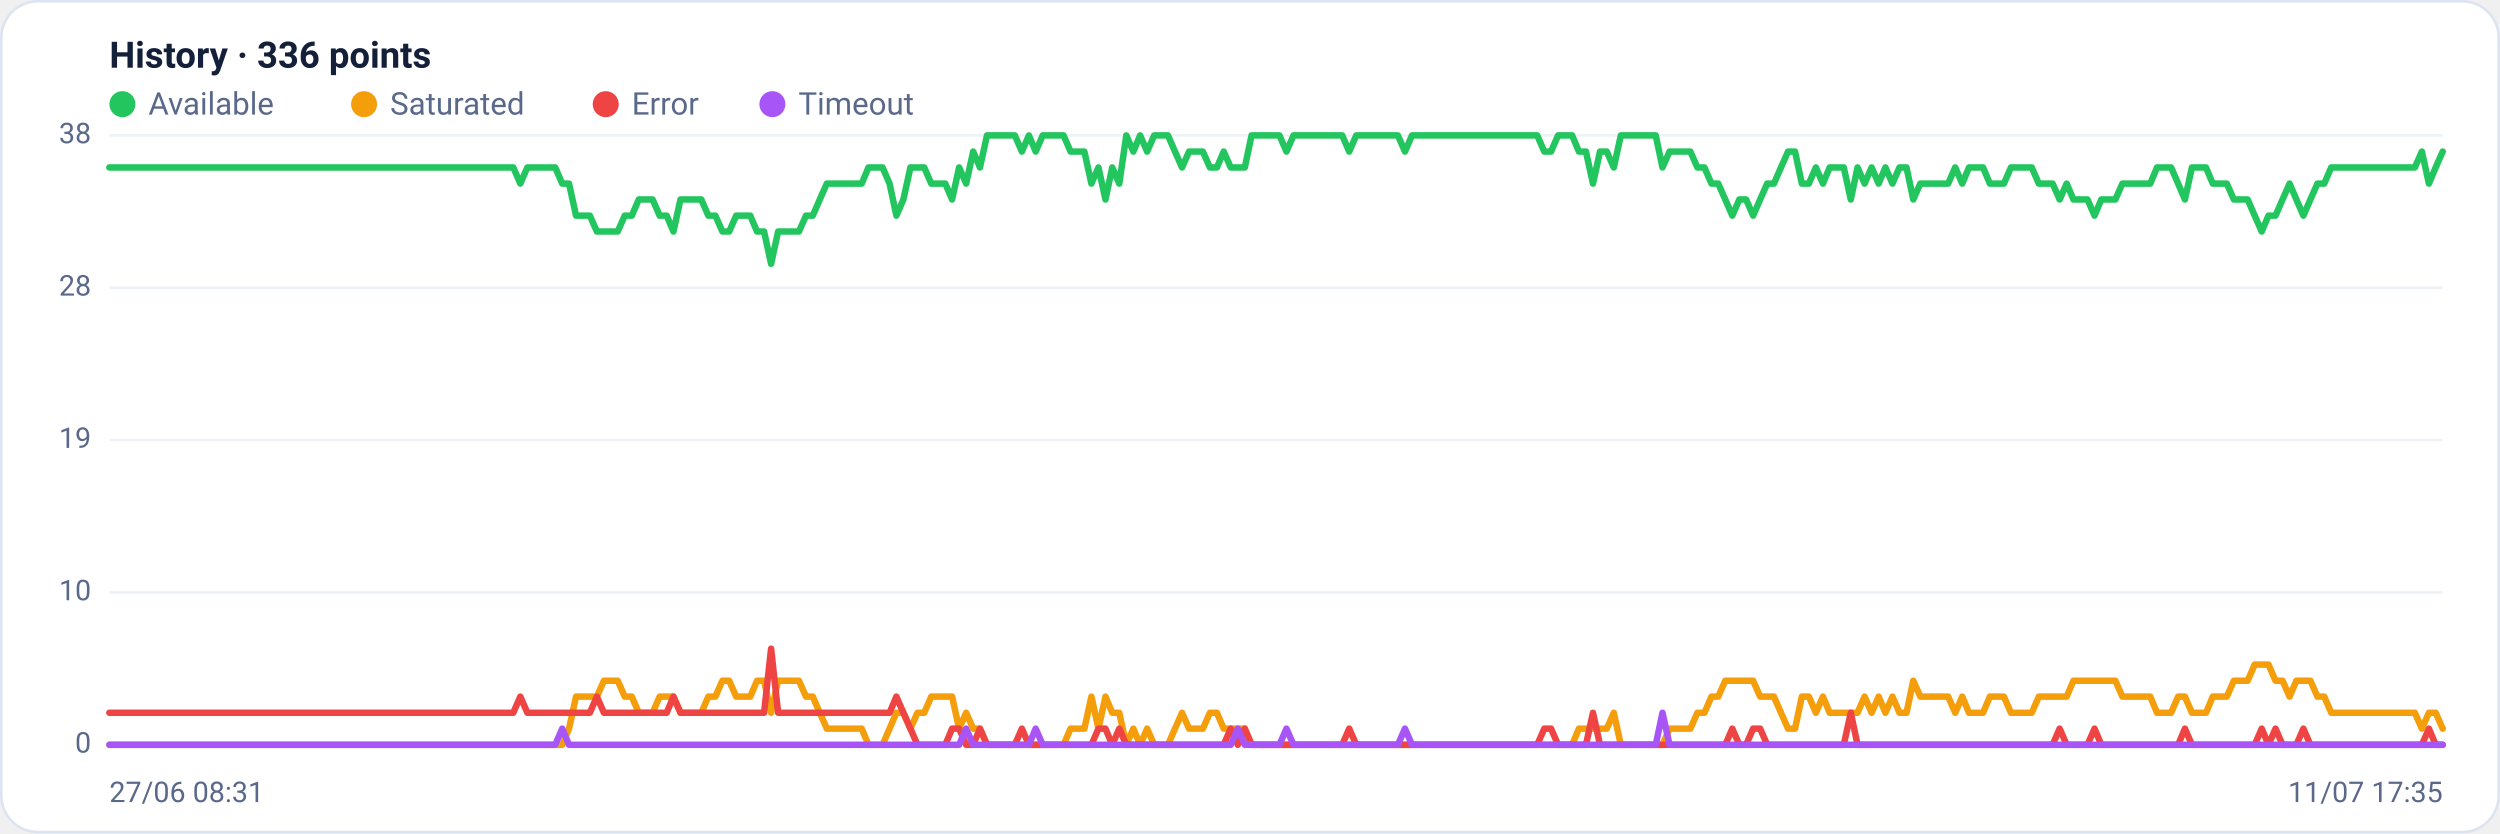
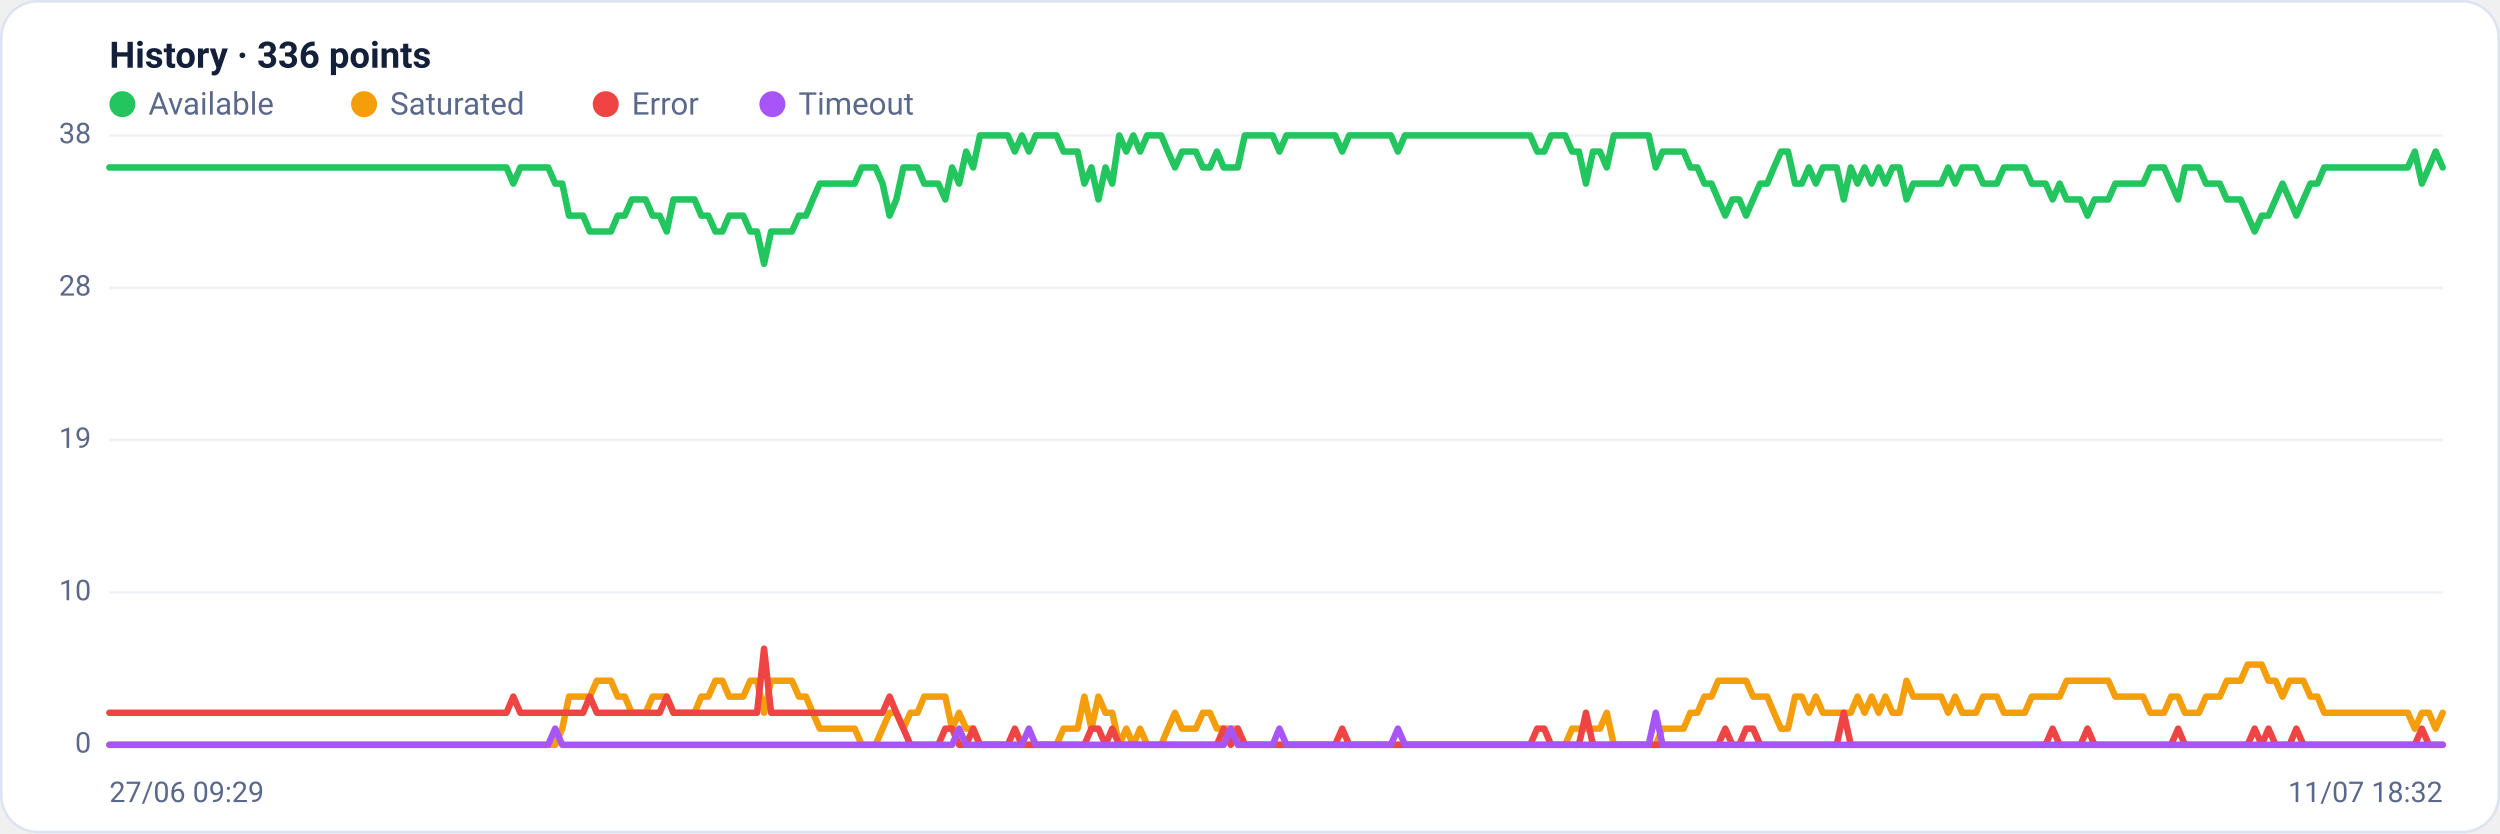
<svg xmlns="http://www.w3.org/2000/svg" viewBox="0 0 960 320" width="960" height="320" font-family="Segoe UI, system-ui, -apple-system, Roboto, Helvetica, Arial, sans-serif" role="img" aria-label="Availability history per region">
  <rect x="0.5" y="0.5" width="959" height="319" rx="14" fill="#ffffff" stroke="#dce3f1" />
  <text x="42" y="26" font-size="14" font-weight="600" fill="#14203a">History · 336 points</text>
  <circle cx="47" cy="40" r="5" fill="#22c55e" />
  <text x="57" y="44" font-size="12" fill="#5a688a">Available</text>
  <circle cx="139.8" cy="40" r="5" fill="#f59e0b" />
  <text x="149.8" y="44" font-size="12" fill="#5a688a">Saturated</text>
  <circle cx="232.6" cy="40" r="5" fill="#ef4444" />
  <text x="242.6" y="44" font-size="12" fill="#5a688a">Error</text>
  <circle cx="296.6" cy="40" r="5" fill="#a855f7" />
  <text x="306.6" y="44" font-size="12" fill="#5a688a">Timeout</text>
  <line x1="42" y1="286.0" x2="938" y2="286.0" stroke="#eef2f7" stroke-width="1" />
  <text x="35" y="289.0" text-anchor="end" font-size="11" fill="#5a688a">0</text>
  <line x1="42" y1="227.5" x2="938" y2="227.5" stroke="#eef2f7" stroke-width="1" />
  <text x="35" y="230.5" text-anchor="end" font-size="11" fill="#5a688a">10</text>
  <line x1="42" y1="169.0" x2="938" y2="169.0" stroke="#eef2f7" stroke-width="1" />
  <text x="35" y="172.0" text-anchor="end" font-size="11" fill="#5a688a">19</text>
  <line x1="42" y1="110.5" x2="938" y2="110.5" stroke="#eef2f7" stroke-width="1" />
  <text x="35" y="113.5" text-anchor="end" font-size="11" fill="#5a688a">28</text>
  <line x1="42" y1="52.0" x2="938" y2="52.0" stroke="#eef2f7" stroke-width="1" />
  <text x="35" y="55.0" text-anchor="end" font-size="11" fill="#5a688a">38</text>
-   <polyline fill="none" stroke="#22c55e" stroke-width="2.5" stroke-linejoin="round" stroke-linecap="round" points="42.0,64.3 44.7,64.3 47.3,64.3 50.0,64.3 52.7,64.3 55.4,64.3 58.0,64.3 60.7,64.3 63.4,64.3 66.1,64.3 68.7,64.3 71.4,64.3 74.1,64.3 76.8,64.3 79.4,64.3 82.1,64.3 84.8,64.3 87.5,64.3 90.1,64.3 92.8,64.3 95.5,64.3 98.2,64.3 100.8,64.3 103.5,64.3 106.2,64.3 108.9,64.3 111.5,64.3 114.2,64.3 116.9,64.3 119.6,64.3 122.2,64.3 124.9,64.3 127.6,64.3 130.3,64.3 132.9,64.3 135.6,64.3 138.3,64.3 141.0,64.3 143.6,64.3 146.3,64.3 149.0,64.3 151.7,64.3 154.3,64.3 157.0,64.3 159.7,64.3 162.4,64.3 165.0,64.3 167.7,64.3 170.4,64.3 173.1,64.3 175.7,64.3 178.4,64.3 181.1,64.3 183.8,64.3 186.4,64.3 189.1,64.3 191.8,64.3 194.5,64.3 197.1,64.3 199.8,70.5 202.5,64.3 205.2,64.3 207.8,64.3 210.5,64.3 213.2,64.3 215.9,70.5 218.5,70.5 221.2,82.8 223.9,82.8 226.5,82.8 229.2,88.9 231.9,88.9 234.6,88.9 237.2,88.9 239.9,82.8 242.6,82.8 245.3,76.6 247.9,76.6 250.6,76.6 253.3,82.8 256.0,82.8 258.6,88.9 261.3,76.6 264.0,76.6 266.7,76.6 269.3,76.6 272.0,82.8 274.7,82.8 277.4,88.9 280.0,88.9 282.7,82.8 285.4,82.8 288.1,82.8 290.7,88.9 293.4,88.9 296.1,101.3 298.8,88.9 301.4,88.9 304.1,88.9 306.8,88.9 309.5,82.8 312.1,82.8 314.8,76.6 317.5,70.5 320.2,70.5 322.8,70.5 325.5,70.5 328.2,70.5 330.9,70.5 333.5,64.3 336.2,64.3 338.9,64.3 341.6,70.5 344.2,82.8 346.9,76.6 349.6,64.3 352.3,64.3 354.9,64.3 357.6,70.5 360.3,70.5 363.0,70.5 365.6,76.6 368.3,64.3 371.0,70.5 373.7,58.2 376.3,64.3 379.0,52.0 381.7,52.0 384.4,52.0 387.0,52.0 389.7,52.0 392.4,58.2 395.1,52.0 397.7,58.2 400.4,52.0 403.1,52.0 405.7,52.0 408.4,52.0 411.1,58.2 413.8,58.2 416.4,58.2 419.1,70.5 421.8,64.3 424.5,76.6 427.1,64.3 429.8,70.5 432.5,52.0 435.2,58.2 437.8,52.0 440.5,58.2 443.2,52.0 445.9,52.0 448.5,52.0 451.2,58.2 453.9,64.3 456.6,58.2 459.2,58.2 461.9,58.2 464.6,64.3 467.3,64.3 469.9,58.2 472.6,64.3 475.3,64.3 478.0,64.3 480.6,52.0 483.3,52.0 486.0,52.0 488.7,52.0 491.3,52.0 494.0,58.2 496.7,52.0 499.4,52.0 502.0,52.0 504.7,52.0 507.4,52.0 510.1,52.0 512.7,52.0 515.4,52.0 518.1,58.2 520.8,52.0 523.4,52.0 526.1,52.0 528.8,52.0 531.5,52.0 534.1,52.0 536.8,52.0 539.5,58.2 542.2,52.0 544.8,52.0 547.5,52.0 550.2,52.0 552.9,52.0 555.5,52.0 558.2,52.0 560.9,52.0 563.6,52.0 566.2,52.0 568.9,52.0 571.6,52.0 574.3,52.0 576.9,52.0 579.6,52.0 582.3,52.0 584.9,52.0 587.6,52.0 590.3,52.0 593.0,58.2 595.6,58.2 598.3,52.0 601.0,52.0 603.7,52.0 606.3,58.2 609.0,58.2 611.7,70.5 614.4,58.2 617.0,58.2 619.7,64.3 622.4,52.0 625.1,52.0 627.7,52.0 630.4,52.0 633.1,52.0 635.8,52.0 638.4,64.3 641.1,58.2 643.8,58.2 646.5,58.2 649.1,58.2 651.8,64.3 654.5,64.3 657.2,70.5 659.8,70.5 662.5,76.6 665.2,82.8 667.9,76.6 670.5,76.6 673.2,82.8 675.9,76.6 678.6,70.5 681.2,70.5 683.9,64.3 686.6,58.2 689.3,58.2 691.9,70.5 694.6,70.5 697.3,64.3 700.0,70.5 702.6,64.3 705.3,64.3 708.0,64.3 710.7,76.6 713.3,64.3 716.0,70.5 718.7,64.3 721.4,70.5 724.0,64.3 726.7,70.5 729.4,64.3 732.1,64.3 734.7,76.6 737.4,70.5 740.1,70.5 742.8,70.5 745.4,70.5 748.1,70.5 750.8,64.3 753.5,70.5 756.1,64.3 758.8,64.3 761.5,64.3 764.1,70.5 766.8,70.5 769.5,70.5 772.2,64.3 774.8,64.3 777.5,64.3 780.2,64.3 782.9,70.5 785.5,70.5 788.2,70.5 790.9,76.6 793.6,70.5 796.2,76.6 798.9,76.6 801.6,76.6 804.3,82.8 806.9,76.6 809.6,76.6 812.3,76.6 815.0,70.5 817.6,70.5 820.3,70.5 823.0,70.5 825.7,70.5 828.3,64.3 831.0,64.3 833.7,64.3 836.4,70.5 839.0,76.6 841.7,64.3 844.4,64.3 847.1,64.3 849.7,70.5 852.4,70.5 855.1,70.5 857.8,76.6 860.4,76.6 863.1,76.6 865.8,82.8 868.5,88.9 871.1,82.8 873.8,82.8 876.5,76.6 879.2,70.5 881.8,76.6 884.5,82.8 887.2,76.6 889.9,70.5 892.5,70.5 895.2,64.3 897.9,64.3 900.6,64.3 903.2,64.3 905.9,64.3 908.6,64.3 911.3,64.3 913.9,64.3 916.6,64.3 919.3,64.3 922.0,64.3 924.6,64.3 927.3,64.3 930.0,58.2 932.7,70.5 935.3,64.3 938.0,58.2" />
-   <polyline fill="none" stroke="#f59e0b" stroke-width="2.5" stroke-linejoin="round" stroke-linecap="round" points="42.0,286.0 44.7,286.0 47.3,286.0 50.0,286.0 52.7,286.0 55.4,286.0 58.0,286.0 60.7,286.0 63.4,286.0 66.1,286.0 68.7,286.0 71.4,286.0 74.1,286.0 76.8,286.0 79.4,286.0 82.1,286.0 84.8,286.0 87.5,286.0 90.1,286.0 92.8,286.0 95.5,286.0 98.2,286.0 100.8,286.0 103.5,286.0 106.2,286.0 108.9,286.0 111.5,286.0 114.2,286.0 116.9,286.0 119.6,286.0 122.2,286.0 124.9,286.0 127.6,286.0 130.3,286.0 132.9,286.0 135.6,286.0 138.3,286.0 141.0,286.0 143.6,286.0 146.3,286.0 149.0,286.0 151.7,286.0 154.3,286.0 157.0,286.0 159.7,286.0 162.4,286.0 165.0,286.0 167.7,286.0 170.4,286.0 173.1,286.0 175.7,286.0 178.4,286.0 181.1,286.0 183.8,286.0 186.4,286.0 189.1,286.0 191.8,286.0 194.5,286.0 197.1,286.0 199.8,286.0 202.5,286.0 205.2,286.0 207.8,286.0 210.5,286.0 213.2,286.0 215.9,286.0 218.5,279.8 221.2,267.5 223.9,267.5 226.5,267.5 229.2,267.5 231.9,261.4 234.6,261.4 237.2,261.4 239.9,267.5 242.6,267.5 245.3,273.7 247.9,273.7 250.6,273.7 253.3,267.5 256.0,267.5 258.6,267.5 261.3,273.7 264.0,273.7 266.7,273.7 269.3,273.7 272.0,267.5 274.7,267.5 277.4,261.4 280.0,261.4 282.7,267.5 285.4,267.5 288.1,267.5 290.7,261.4 293.4,261.4 296.1,273.7 298.8,261.4 301.4,261.4 304.1,261.4 306.8,261.4 309.5,267.5 312.1,267.5 314.8,273.7 317.5,279.8 320.2,279.8 322.8,279.8 325.5,279.8 328.2,279.8 330.9,279.8 333.5,286.0 336.2,286.0 338.9,286.0 341.6,279.8 344.2,273.7 346.9,273.7 349.6,279.8 352.3,273.7 354.9,273.7 357.6,267.5 360.3,267.5 363.0,267.5 365.6,267.5 368.3,279.8 371.0,273.7 373.7,279.8 376.3,279.8 379.0,286.0 381.7,286.0 384.4,286.0 387.0,286.0 389.7,286.0 392.4,286.0 395.1,286.0 397.7,286.0 400.4,286.0 403.1,286.0 405.7,286.0 408.4,286.0 411.1,279.8 413.8,279.8 416.4,279.8 419.1,267.5 421.8,279.8 424.5,267.5 427.1,273.7 429.8,273.7 432.5,286.0 435.2,279.8 437.8,286.0 440.5,279.8 443.2,286.0 445.9,286.0 448.5,286.0 451.2,279.8 453.9,273.7 456.6,279.8 459.2,279.8 461.9,279.8 464.6,273.7 467.3,273.7 469.9,279.8 472.6,279.8 475.3,279.8 478.0,279.8 480.6,286.0 483.3,286.0 486.0,286.0 488.7,286.0 491.3,286.0 494.0,286.0 496.7,286.0 499.4,286.0 502.0,286.0 504.7,286.0 507.4,286.0 510.1,286.0 512.7,286.0 515.4,286.0 518.1,286.0 520.8,286.0 523.4,286.0 526.1,286.0 528.8,286.0 531.5,286.0 534.1,286.0 536.8,286.0 539.5,286.0 542.2,286.0 544.8,286.0 547.5,286.0 550.2,286.0 552.9,286.0 555.5,286.0 558.2,286.0 560.9,286.0 563.6,286.0 566.2,286.0 568.9,286.0 571.6,286.0 574.3,286.0 576.9,286.0 579.6,286.0 582.3,286.0 584.9,286.0 587.6,286.0 590.3,286.0 593.0,286.0 595.6,286.0 598.3,286.0 601.0,286.0 603.7,286.0 606.3,279.8 609.0,279.8 611.7,279.8 614.4,279.8 617.0,279.8 619.7,273.7 622.4,286.0 625.1,286.0 627.7,286.0 630.4,286.0 633.1,286.0 635.8,286.0 638.4,286.0 641.1,279.8 643.8,279.8 646.5,279.8 649.1,279.8 651.8,273.7 654.5,273.7 657.2,267.5 659.8,267.5 662.5,261.4 665.2,261.4 667.9,261.4 670.5,261.4 673.2,261.4 675.9,267.5 678.6,267.5 681.2,267.5 683.9,273.7 686.6,279.8 689.3,279.8 691.9,267.5 694.6,267.5 697.3,273.7 700.0,267.5 702.6,273.7 705.3,273.7 708.0,273.7 710.7,273.7 713.3,273.7 716.0,267.5 718.7,273.7 721.4,267.5 724.0,273.7 726.7,267.5 729.4,273.7 732.1,273.7 734.7,261.4 737.4,267.5 740.1,267.5 742.8,267.5 745.4,267.5 748.1,267.5 750.8,273.7 753.5,267.5 756.1,273.7 758.8,273.7 761.5,273.7 764.1,267.5 766.8,267.5 769.5,267.5 772.2,273.7 774.8,273.7 777.5,273.7 780.2,273.7 782.9,267.5 785.5,267.5 788.2,267.5 790.9,267.5 793.6,267.5 796.2,261.4 798.9,261.4 801.6,261.4 804.3,261.4 806.9,261.4 809.6,261.4 812.3,261.4 815.0,267.5 817.6,267.5 820.3,267.5 823.0,267.5 825.7,267.5 828.3,273.7 831.0,273.7 833.7,273.7 836.4,267.5 839.0,267.5 841.7,273.7 844.4,273.7 847.1,273.7 849.7,267.5 852.4,267.5 855.1,267.5 857.8,261.4 860.4,261.4 863.1,261.4 865.8,255.2 868.5,255.2 871.1,255.2 873.8,261.4 876.5,261.4 879.2,267.5 881.8,261.4 884.5,261.4 887.2,261.4 889.9,267.5 892.5,267.5 895.2,273.7 897.9,273.7 900.6,273.7 903.2,273.7 905.9,273.7 908.6,273.7 911.3,273.7 913.9,273.7 916.6,273.7 919.3,273.7 922.0,273.7 924.6,273.7 927.3,273.7 930.0,279.8 932.7,273.7 935.3,273.7 938.0,279.8" />
-   <polyline fill="none" stroke="#ef4444" stroke-width="2.5" stroke-linejoin="round" stroke-linecap="round" points="42.0,273.7 44.7,273.7 47.3,273.7 50.0,273.7 52.7,273.7 55.4,273.7 58.0,273.7 60.7,273.7 63.4,273.7 66.1,273.7 68.7,273.7 71.4,273.7 74.1,273.7 76.8,273.7 79.4,273.7 82.1,273.7 84.8,273.7 87.5,273.7 90.1,273.7 92.8,273.7 95.5,273.7 98.2,273.7 100.8,273.7 103.5,273.7 106.2,273.7 108.9,273.7 111.5,273.7 114.2,273.7 116.9,273.7 119.6,273.7 122.2,273.7 124.9,273.7 127.6,273.7 130.3,273.7 132.9,273.7 135.6,273.7 138.3,273.7 141.0,273.7 143.6,273.7 146.3,273.7 149.0,273.7 151.7,273.7 154.3,273.7 157.0,273.7 159.7,273.7 162.4,273.7 165.0,273.7 167.7,273.7 170.4,273.7 173.1,273.7 175.7,273.7 178.4,273.7 181.1,273.7 183.8,273.7 186.4,273.7 189.1,273.7 191.8,273.7 194.5,273.7 197.1,273.7 199.8,267.5 202.5,273.7 205.2,273.7 207.8,273.7 210.5,273.7 213.2,273.7 215.9,273.7 218.5,273.7 221.2,273.7 223.9,273.7 226.5,273.7 229.2,267.5 231.9,273.7 234.6,273.7 237.2,273.7 239.9,273.7 242.6,273.7 245.3,273.7 247.9,273.7 250.6,273.7 253.3,273.7 256.0,273.7 258.6,267.5 261.3,273.7 264.0,273.7 266.7,273.7 269.3,273.7 272.0,273.7 274.7,273.7 277.4,273.7 280.0,273.7 282.7,273.7 285.4,273.7 288.1,273.7 290.7,273.7 293.4,273.7 296.1,249.1 298.8,273.7 301.4,273.7 304.1,273.7 306.8,273.7 309.5,273.7 312.1,273.7 314.8,273.7 317.5,273.7 320.2,273.7 322.8,273.7 325.5,273.7 328.2,273.7 330.9,273.7 333.5,273.7 336.2,273.7 338.9,273.7 341.6,273.7 344.2,267.5 346.9,273.7 349.6,279.8 352.3,286.0 354.9,286.0 357.6,286.0 360.3,286.0 363.0,286.0 365.6,279.8 368.3,279.8 371.0,286.0 373.7,286.0 376.3,279.8 379.0,286.0 381.7,286.0 384.4,286.0 387.0,286.0 389.7,286.0 392.4,279.8 395.1,286.0 397.7,286.0 400.4,286.0 403.1,286.0 405.7,286.0 408.4,286.0 411.1,286.0 413.8,286.0 416.4,286.0 419.1,286.0 421.8,279.8 424.5,279.8 427.1,286.0 429.8,279.8 432.5,286.0 435.2,286.0 437.8,286.0 440.5,286.0 443.2,286.0 445.9,286.0 448.5,286.0 451.2,286.0 453.9,286.0 456.6,286.0 459.2,286.0 461.9,286.0 464.6,286.0 467.3,286.0 469.9,286.0 472.6,279.8 475.3,286.0 478.0,279.8 480.6,286.0 483.3,286.0 486.0,286.0 488.7,286.0 491.3,286.0 494.0,286.0 496.7,286.0 499.4,286.0 502.0,286.0 504.7,286.0 507.4,286.0 510.1,286.0 512.7,286.0 515.4,286.0 518.1,279.8 520.8,286.0 523.4,286.0 526.1,286.0 528.8,286.0 531.5,286.0 534.1,286.0 536.8,286.0 539.5,286.0 542.2,286.0 544.8,286.0 547.5,286.0 550.2,286.0 552.9,286.0 555.5,286.0 558.2,286.0 560.9,286.0 563.6,286.0 566.2,286.0 568.9,286.0 571.6,286.0 574.3,286.0 576.9,286.0 579.6,286.0 582.3,286.0 584.9,286.0 587.6,286.0 590.3,286.0 593.0,279.8 595.6,279.8 598.3,286.0 601.0,286.0 603.7,286.0 606.3,286.0 609.0,286.0 611.7,273.7 614.4,286.0 617.0,286.0 619.7,286.0 622.4,286.0 625.1,286.0 627.7,286.0 630.4,286.0 633.1,286.0 635.8,286.0 638.4,286.0 641.1,286.0 643.8,286.0 646.5,286.0 649.1,286.0 651.8,286.0 654.5,286.0 657.2,286.0 659.8,286.0 662.5,286.0 665.2,279.8 667.9,286.0 670.5,286.0 673.2,279.8 675.9,279.8 678.6,286.0 681.2,286.0 683.9,286.0 686.6,286.0 689.3,286.0 691.9,286.0 694.6,286.0 697.3,286.0 700.0,286.0 702.6,286.0 705.3,286.0 708.0,286.0 710.7,273.7 713.3,286.0 716.0,286.0 718.7,286.0 721.4,286.0 724.0,286.0 726.7,286.0 729.4,286.0 732.1,286.0 734.7,286.0 737.4,286.0 740.1,286.0 742.8,286.0 745.4,286.0 748.1,286.0 750.8,286.0 753.5,286.0 756.1,286.0 758.8,286.0 761.5,286.0 764.1,286.0 766.8,286.0 769.5,286.0 772.2,286.0 774.8,286.0 777.5,286.0 780.2,286.0 782.9,286.0 785.5,286.0 788.2,286.0 790.9,279.8 793.6,286.0 796.2,286.0 798.9,286.0 801.6,286.0 804.3,279.8 806.9,286.0 809.6,286.0 812.3,286.0 815.0,286.0 817.6,286.0 820.3,286.0 823.0,286.0 825.7,286.0 828.3,286.0 831.0,286.0 833.7,286.0 836.4,286.0 839.0,279.8 841.7,286.0 844.4,286.0 847.1,286.0 849.7,286.0 852.4,286.0 855.1,286.0 857.8,286.0 860.4,286.0 863.1,286.0 865.8,286.0 868.5,279.8 871.1,286.0 873.8,279.8 876.5,286.0 879.2,286.0 881.8,286.0 884.5,279.8 887.2,286.0 889.9,286.0 892.5,286.0 895.2,286.0 897.9,286.0 900.6,286.0 903.2,286.0 905.9,286.0 908.6,286.0 911.3,286.0 913.9,286.0 916.6,286.0 919.3,286.0 922.0,286.0 924.6,286.0 927.3,286.0 930.0,286.0 932.7,279.8 935.3,286.0 938.0,286.0" />
-   <polyline fill="none" stroke="#a855f7" stroke-width="2.5" stroke-linejoin="round" stroke-linecap="round" points="42.0,286.0 44.7,286.0 47.3,286.0 50.0,286.0 52.7,286.0 55.4,286.0 58.0,286.0 60.7,286.0 63.4,286.0 66.1,286.0 68.7,286.0 71.4,286.0 74.1,286.0 76.8,286.0 79.4,286.0 82.1,286.0 84.8,286.0 87.5,286.0 90.1,286.0 92.8,286.0 95.5,286.0 98.2,286.0 100.8,286.0 103.5,286.0 106.2,286.0 108.9,286.0 111.5,286.0 114.2,286.0 116.9,286.0 119.6,286.0 122.2,286.0 124.9,286.0 127.6,286.0 130.3,286.0 132.9,286.0 135.6,286.0 138.3,286.0 141.0,286.0 143.6,286.0 146.3,286.0 149.0,286.0 151.7,286.0 154.3,286.0 157.0,286.0 159.7,286.0 162.4,286.0 165.0,286.0 167.7,286.0 170.4,286.0 173.1,286.0 175.7,286.0 178.4,286.0 181.1,286.0 183.8,286.0 186.4,286.0 189.1,286.0 191.8,286.0 194.5,286.0 197.1,286.0 199.8,286.0 202.5,286.0 205.2,286.0 207.8,286.0 210.5,286.0 213.2,286.0 215.9,279.8 218.5,286.0 221.2,286.0 223.9,286.0 226.5,286.0 229.2,286.0 231.9,286.0 234.6,286.0 237.2,286.0 239.9,286.0 242.6,286.0 245.3,286.0 247.9,286.0 250.6,286.0 253.3,286.0 256.0,286.0 258.6,286.0 261.3,286.0 264.0,286.0 266.7,286.0 269.3,286.0 272.0,286.0 274.7,286.0 277.4,286.0 280.0,286.0 282.7,286.0 285.4,286.0 288.1,286.0 290.7,286.0 293.4,286.0 296.1,286.0 298.8,286.0 301.4,286.0 304.1,286.0 306.8,286.0 309.5,286.0 312.1,286.0 314.8,286.0 317.5,286.0 320.2,286.0 322.8,286.0 325.5,286.0 328.2,286.0 330.9,286.0 333.5,286.0 336.2,286.0 338.9,286.0 341.6,286.0 344.2,286.0 346.9,286.0 349.6,286.0 352.3,286.0 354.9,286.0 357.6,286.0 360.3,286.0 363.0,286.0 365.6,286.0 368.3,286.0 371.0,279.8 373.7,286.0 376.3,286.0 379.0,286.0 381.7,286.0 384.4,286.0 387.0,286.0 389.7,286.0 392.4,286.0 395.1,286.0 397.7,279.8 400.4,286.0 403.1,286.0 405.7,286.0 408.4,286.0 411.1,286.0 413.8,286.0 416.4,286.0 419.1,286.0 421.8,286.0 424.5,286.0 427.1,286.0 429.8,286.0 432.5,286.0 435.2,286.0 437.8,286.0 440.5,286.0 443.2,286.0 445.9,286.0 448.5,286.0 451.2,286.0 453.9,286.0 456.6,286.0 459.2,286.0 461.9,286.0 464.6,286.0 467.3,286.0 469.9,286.0 472.6,286.0 475.3,279.8 478.0,286.0 480.6,286.0 483.3,286.0 486.0,286.0 488.7,286.0 491.3,286.0 494.0,279.8 496.7,286.0 499.4,286.0 502.0,286.0 504.7,286.0 507.4,286.0 510.1,286.0 512.7,286.0 515.4,286.0 518.1,286.0 520.8,286.0 523.4,286.0 526.1,286.0 528.8,286.0 531.5,286.0 534.1,286.0 536.8,286.0 539.5,279.8 542.2,286.0 544.8,286.0 547.5,286.0 550.2,286.0 552.9,286.0 555.5,286.0 558.2,286.0 560.9,286.0 563.6,286.0 566.2,286.0 568.9,286.0 571.6,286.0 574.3,286.0 576.9,286.0 579.6,286.0 582.3,286.0 584.9,286.0 587.6,286.0 590.3,286.0 593.0,286.0 595.6,286.0 598.3,286.0 601.0,286.0 603.7,286.0 606.3,286.0 609.0,286.0 611.7,286.0 614.4,286.0 617.0,286.0 619.7,286.0 622.4,286.0 625.1,286.0 627.7,286.0 630.4,286.0 633.1,286.0 635.8,286.0 638.4,273.7 641.1,286.0 643.8,286.0 646.5,286.0 649.1,286.0 651.8,286.0 654.5,286.0 657.2,286.0 659.8,286.0 662.5,286.0 665.2,286.0 667.9,286.0 670.5,286.0 673.2,286.0 675.9,286.0 678.6,286.0 681.2,286.0 683.9,286.0 686.6,286.0 689.3,286.0 691.9,286.0 694.6,286.0 697.3,286.0 700.0,286.0 702.6,286.0 705.3,286.0 708.0,286.0 710.7,286.0 713.3,286.0 716.0,286.0 718.7,286.0 721.4,286.0 724.0,286.0 726.7,286.0 729.4,286.0 732.1,286.0 734.7,286.0 737.4,286.0 740.1,286.0 742.8,286.0 745.4,286.0 748.1,286.0 750.8,286.0 753.5,286.0 756.1,286.0 758.8,286.0 761.5,286.0 764.1,286.0 766.8,286.0 769.5,286.0 772.2,286.0 774.8,286.0 777.5,286.0 780.2,286.0 782.9,286.0 785.5,286.0 788.2,286.0 790.9,286.0 793.6,286.0 796.2,286.0 798.9,286.0 801.6,286.0 804.3,286.0 806.9,286.0 809.6,286.0 812.3,286.0 815.0,286.0 817.6,286.0 820.3,286.0 823.0,286.0 825.7,286.0 828.3,286.0 831.0,286.0 833.7,286.0 836.4,286.0 839.0,286.0 841.7,286.0 844.4,286.0 847.1,286.0 849.7,286.0 852.4,286.0 855.1,286.0 857.8,286.0 860.4,286.0 863.1,286.0 865.8,286.0 868.5,286.0 871.1,286.0 873.8,286.0 876.5,286.0 879.2,286.0 881.8,286.0 884.5,286.0 887.2,286.0 889.9,286.0 892.5,286.0 895.2,286.0 897.9,286.0 900.6,286.0 903.2,286.0 905.9,286.0 908.6,286.0 911.3,286.0 913.9,286.0 916.6,286.0 919.3,286.0 922.0,286.0 924.6,286.0 927.3,286.0 930.0,286.0 932.7,286.0 935.3,286.0 938.0,286.0" />
-   <text x="42" y="308" font-size="11" fill="#5a688a">27/06 08:31</text>
-   <text x="938" y="308" text-anchor="end" font-size="11" fill="#5a688a">11/07 17:35</text>
+   <polyline fill="none" stroke="#22c55e" stroke-width="2.5" stroke-linejoin="round" stroke-linecap="round" points="42.0,64.3 44.7,64.3 47.3,64.3 50.0,64.3 52.7,64.3 55.4,64.3 58.0,64.3 60.7,64.3 63.4,64.3 66.1,64.3 68.7,64.3 71.4,64.3 74.1,64.3 76.8,64.3 79.4,64.3 82.1,64.3 84.8,64.3 87.5,64.3 90.1,64.3 92.8,64.3 95.5,64.3 98.2,64.3 100.8,64.3 103.5,64.3 106.2,64.3 108.9,64.3 111.5,64.3 114.2,64.3 116.9,64.3 119.6,64.3 122.2,64.3 124.9,64.3 127.6,64.3 130.3,64.3 132.9,64.3 135.6,64.3 138.3,64.3 141.0,64.3 143.6,64.3 146.3,64.3 149.0,64.3 151.7,64.3 154.3,64.3 157.0,64.3 159.7,64.3 162.4,64.3 165.0,64.3 167.7,64.3 170.4,64.3 173.1,64.3 175.7,64.3 178.4,64.3 181.1,64.3 183.8,64.3 186.4,64.3 189.1,64.3 191.8,64.3 194.5,64.3 197.1,70.5 199.8,64.3 202.5,64.3 205.2,64.3 207.8,64.3 210.5,64.3 213.2,70.5 215.9,70.5 218.5,82.8 221.2,82.8 223.9,82.8 226.5,88.9 229.2,88.9 231.9,88.9 234.6,88.9 237.2,82.8 239.9,82.8 242.6,76.6 245.3,76.6 247.9,76.6 250.6,82.8 253.3,82.8 256.0,88.9 258.6,76.6 261.3,76.6 264.0,76.6 266.7,76.6 269.3,82.8 272.0,82.8 274.7,88.9 277.4,88.9 280.0,82.8 282.7,82.8 285.4,82.8 288.1,88.9 290.7,88.9 293.4,101.3 296.1,88.9 298.8,88.9 301.4,88.9 304.1,88.9 306.8,82.8 309.5,82.8 312.1,76.6 314.8,70.5 317.5,70.5 320.2,70.5 322.8,70.5 325.5,70.5 328.2,70.5 330.9,64.3 333.5,64.3 336.2,64.3 338.9,70.5 341.6,82.8 344.2,76.6 346.9,64.3 349.6,64.3 352.3,64.3 354.9,70.5 357.6,70.5 360.3,70.5 363.0,76.6 365.6,64.3 368.3,70.5 371.0,58.2 373.7,64.3 376.3,52.0 379.0,52.0 381.7,52.0 384.4,52.0 387.0,52.0 389.7,58.2 392.4,52.0 395.1,58.2 397.7,52.0 400.4,52.0 403.1,52.0 405.7,52.0 408.4,58.2 411.1,58.2 413.8,58.2 416.4,70.5 419.1,64.3 421.8,76.6 424.5,64.3 427.1,70.5 429.8,52.0 432.5,58.2 435.2,52.0 437.8,58.2 440.5,52.0 443.2,52.0 445.9,52.0 448.5,58.2 451.2,64.3 453.9,58.2 456.6,58.2 459.2,58.2 461.9,64.3 464.6,64.3 467.3,58.2 469.9,64.3 472.6,64.3 475.3,64.3 478.0,52.0 480.6,52.0 483.3,52.0 486.0,52.0 488.7,52.0 491.3,58.2 494.0,52.0 496.7,52.0 499.4,52.0 502.0,52.0 504.7,52.0 507.4,52.0 510.1,52.0 512.7,52.0 515.4,58.2 518.1,52.0 520.8,52.0 523.4,52.0 526.1,52.0 528.8,52.0 531.5,52.0 534.1,52.0 536.8,58.2 539.5,52.0 542.2,52.0 544.8,52.0 547.5,52.0 550.2,52.0 552.9,52.0 555.5,52.0 558.2,52.0 560.9,52.0 563.6,52.0 566.2,52.0 568.9,52.0 571.6,52.0 574.3,52.0 576.9,52.0 579.6,52.0 582.3,52.0 584.9,52.0 587.6,52.0 590.3,58.2 593.0,58.2 595.6,52.0 598.3,52.0 601.0,52.0 603.7,58.2 606.3,58.2 609.0,70.5 611.7,58.2 614.4,58.2 617.0,64.3 619.7,52.0 622.4,52.0 625.1,52.0 627.7,52.0 630.4,52.0 633.1,52.0 635.8,64.3 638.4,58.2 641.1,58.2 643.8,58.2 646.5,58.2 649.1,64.3 651.8,64.3 654.5,70.5 657.2,70.5 659.8,76.6 662.5,82.8 665.2,76.6 667.9,76.6 670.5,82.8 673.2,76.6 675.9,70.5 678.6,70.5 681.2,64.3 683.9,58.2 686.6,58.2 689.3,70.5 691.9,70.5 694.6,64.3 697.3,70.5 700.0,64.3 702.6,64.3 705.3,64.3 708.0,76.6 710.7,64.3 713.3,70.5 716.0,64.3 718.7,70.5 721.4,64.3 724.0,70.5 726.7,64.3 729.4,64.3 732.1,76.6 734.7,70.5 737.4,70.5 740.1,70.5 742.8,70.5 745.4,70.5 748.1,64.3 750.8,70.5 753.5,64.3 756.1,64.3 758.8,64.3 761.5,70.5 764.1,70.5 766.8,70.5 769.5,64.3 772.2,64.3 774.8,64.3 777.5,64.3 780.2,70.5 782.9,70.5 785.5,70.5 788.2,76.6 790.9,70.5 793.6,76.6 796.2,76.6 798.9,76.6 801.6,82.8 804.3,76.6 806.9,76.6 809.6,76.6 812.3,70.5 815.0,70.5 817.6,70.5 820.3,70.5 823.0,70.5 825.7,64.3 828.3,64.3 831.0,64.3 833.7,70.5 836.4,76.6 839.0,64.3 841.7,64.3 844.4,64.3 847.1,70.5 849.7,70.5 852.4,70.5 855.1,76.6 857.8,76.6 860.4,76.6 863.1,82.8 865.8,88.9 868.5,82.8 871.1,82.8 873.8,76.6 876.5,70.5 879.2,76.6 881.8,82.8 884.5,76.6 887.2,70.5 889.9,70.5 892.5,64.3 895.2,64.3 897.9,64.3 900.6,64.3 903.2,64.3 905.9,64.3 908.6,64.3 911.3,64.3 913.9,64.3 916.6,64.3 919.3,64.3 922.0,64.3 924.6,64.3 927.3,58.2 930.0,70.5 932.7,64.3 935.3,58.2 938.0,64.3" />
+   <polyline fill="none" stroke="#f59e0b" stroke-width="2.5" stroke-linejoin="round" stroke-linecap="round" points="42.0,286.0 44.7,286.0 47.3,286.0 50.0,286.0 52.7,286.0 55.4,286.0 58.0,286.0 60.7,286.0 63.4,286.0 66.1,286.0 68.7,286.0 71.4,286.0 74.1,286.0 76.8,286.0 79.4,286.0 82.1,286.0 84.8,286.0 87.5,286.0 90.1,286.0 92.8,286.0 95.5,286.0 98.2,286.0 100.8,286.0 103.5,286.0 106.2,286.0 108.9,286.0 111.5,286.0 114.2,286.0 116.9,286.0 119.6,286.0 122.2,286.0 124.9,286.0 127.6,286.0 130.3,286.0 132.9,286.0 135.6,286.0 138.3,286.0 141.0,286.0 143.6,286.0 146.3,286.0 149.0,286.0 151.7,286.0 154.3,286.0 157.0,286.0 159.7,286.0 162.4,286.0 165.0,286.0 167.7,286.0 170.4,286.0 173.1,286.0 175.7,286.0 178.4,286.0 181.1,286.0 183.8,286.0 186.4,286.0 189.1,286.0 191.8,286.0 194.5,286.0 197.1,286.0 199.8,286.0 202.5,286.0 205.2,286.0 207.8,286.0 210.5,286.0 213.2,286.0 215.9,279.8 218.5,267.5 221.2,267.5 223.9,267.5 226.5,267.5 229.2,261.4 231.9,261.4 234.6,261.4 237.2,267.5 239.9,267.5 242.6,273.7 245.3,273.7 247.9,273.7 250.6,267.5 253.3,267.5 256.0,267.5 258.6,273.7 261.3,273.7 264.0,273.7 266.7,273.7 269.3,267.5 272.0,267.5 274.7,261.4 277.4,261.4 280.0,267.5 282.7,267.5 285.4,267.5 288.1,261.4 290.7,261.4 293.4,273.7 296.1,261.4 298.8,261.4 301.4,261.4 304.1,261.4 306.8,267.5 309.5,267.5 312.1,273.7 314.8,279.8 317.5,279.8 320.2,279.8 322.8,279.8 325.5,279.8 328.2,279.8 330.9,286.0 333.5,286.0 336.2,286.0 338.9,279.8 341.6,273.7 344.2,273.7 346.9,279.8 349.6,273.7 352.3,273.7 354.9,267.5 357.6,267.5 360.3,267.5 363.0,267.5 365.6,279.8 368.3,273.7 371.0,279.8 373.7,279.8 376.3,286.0 379.0,286.0 381.7,286.0 384.4,286.0 387.0,286.0 389.7,286.0 392.4,286.0 395.1,286.0 397.7,286.0 400.4,286.0 403.1,286.0 405.7,286.0 408.4,279.8 411.1,279.8 413.8,279.8 416.4,267.5 419.1,279.8 421.8,267.5 424.5,273.7 427.1,273.7 429.8,286.0 432.5,279.8 435.2,286.0 437.8,279.8 440.5,286.0 443.2,286.0 445.9,286.0 448.5,279.8 451.2,273.7 453.9,279.8 456.6,279.8 459.2,279.8 461.9,273.7 464.6,273.7 467.3,279.8 469.9,279.8 472.6,279.8 475.3,279.8 478.0,286.0 480.6,286.0 483.3,286.0 486.0,286.0 488.7,286.0 491.3,286.0 494.0,286.0 496.7,286.0 499.4,286.0 502.0,286.0 504.7,286.0 507.4,286.0 510.1,286.0 512.7,286.0 515.4,286.0 518.1,286.0 520.8,286.0 523.4,286.0 526.1,286.0 528.8,286.0 531.5,286.0 534.1,286.0 536.8,286.0 539.5,286.0 542.2,286.0 544.8,286.0 547.5,286.0 550.2,286.0 552.9,286.0 555.5,286.0 558.2,286.0 560.9,286.0 563.6,286.0 566.2,286.0 568.9,286.0 571.6,286.0 574.3,286.0 576.9,286.0 579.6,286.0 582.3,286.0 584.9,286.0 587.6,286.0 590.3,286.0 593.0,286.0 595.6,286.0 598.3,286.0 601.0,286.0 603.7,279.8 606.3,279.8 609.0,279.8 611.7,279.8 614.4,279.8 617.0,273.7 619.7,286.0 622.4,286.0 625.1,286.0 627.7,286.0 630.4,286.0 633.1,286.0 635.8,286.0 638.4,279.8 641.1,279.8 643.8,279.8 646.5,279.8 649.1,273.7 651.8,273.7 654.5,267.5 657.2,267.5 659.8,261.4 662.5,261.4 665.2,261.4 667.9,261.4 670.5,261.4 673.2,267.5 675.9,267.5 678.6,267.5 681.2,273.7 683.9,279.8 686.6,279.8 689.3,267.5 691.9,267.5 694.6,273.7 697.3,267.5 700.0,273.7 702.6,273.7 705.3,273.7 708.0,273.7 710.7,273.7 713.3,267.5 716.0,273.7 718.7,267.5 721.4,273.7 724.0,267.5 726.7,273.7 729.4,273.7 732.1,261.4 734.7,267.5 737.4,267.5 740.1,267.5 742.8,267.5 745.4,267.5 748.1,273.7 750.8,267.5 753.5,273.7 756.1,273.7 758.8,273.7 761.5,267.5 764.1,267.5 766.8,267.5 769.5,273.7 772.2,273.7 774.8,273.7 777.5,273.7 780.2,267.5 782.9,267.5 785.5,267.5 788.2,267.5 790.9,267.5 793.6,261.4 796.2,261.4 798.9,261.4 801.6,261.4 804.3,261.4 806.9,261.4 809.6,261.4 812.3,267.5 815.0,267.5 817.6,267.5 820.3,267.5 823.0,267.5 825.7,273.7 828.3,273.7 831.0,273.7 833.7,267.5 836.4,267.5 839.0,273.7 841.7,273.7 844.4,273.7 847.1,267.5 849.7,267.5 852.4,267.5 855.1,261.4 857.8,261.4 860.4,261.4 863.1,255.2 865.8,255.2 868.5,255.2 871.1,261.4 873.8,261.4 876.5,267.5 879.2,261.4 881.8,261.4 884.5,261.4 887.2,267.5 889.9,267.5 892.5,273.7 895.2,273.7 897.9,273.7 900.6,273.7 903.2,273.7 905.9,273.7 908.6,273.7 911.3,273.7 913.9,273.7 916.6,273.7 919.3,273.7 922.0,273.7 924.6,273.7 927.3,279.8 930.0,273.7 932.7,273.7 935.3,279.8 938.0,273.7" />
+   <polyline fill="none" stroke="#ef4444" stroke-width="2.5" stroke-linejoin="round" stroke-linecap="round" points="42.0,273.7 44.7,273.7 47.3,273.7 50.0,273.7 52.7,273.7 55.4,273.7 58.0,273.7 60.7,273.7 63.4,273.7 66.1,273.7 68.7,273.7 71.4,273.7 74.1,273.7 76.8,273.7 79.4,273.7 82.1,273.7 84.8,273.7 87.5,273.7 90.1,273.7 92.8,273.7 95.5,273.7 98.2,273.7 100.8,273.7 103.5,273.7 106.2,273.7 108.9,273.7 111.5,273.7 114.2,273.7 116.9,273.7 119.6,273.7 122.2,273.7 124.9,273.7 127.6,273.7 130.3,273.7 132.9,273.7 135.6,273.7 138.3,273.7 141.0,273.7 143.6,273.7 146.3,273.7 149.0,273.7 151.7,273.7 154.3,273.7 157.0,273.7 159.7,273.7 162.4,273.7 165.0,273.7 167.7,273.7 170.4,273.7 173.1,273.7 175.7,273.7 178.4,273.7 181.1,273.7 183.8,273.7 186.4,273.7 189.1,273.7 191.8,273.7 194.5,273.7 197.1,267.5 199.8,273.7 202.5,273.7 205.2,273.7 207.8,273.7 210.5,273.7 213.2,273.7 215.9,273.7 218.5,273.7 221.2,273.7 223.9,273.7 226.5,267.5 229.2,273.7 231.9,273.7 234.6,273.7 237.2,273.7 239.9,273.7 242.6,273.7 245.3,273.7 247.9,273.7 250.6,273.7 253.3,273.7 256.0,267.5 258.6,273.7 261.3,273.7 264.0,273.7 266.7,273.7 269.3,273.7 272.0,273.7 274.7,273.7 277.4,273.7 280.0,273.7 282.7,273.7 285.4,273.7 288.1,273.7 290.7,273.7 293.4,249.1 296.1,273.7 298.8,273.7 301.4,273.7 304.1,273.7 306.8,273.7 309.5,273.7 312.1,273.7 314.8,273.7 317.5,273.7 320.2,273.7 322.8,273.7 325.5,273.7 328.2,273.7 330.9,273.7 333.5,273.7 336.2,273.7 338.9,273.7 341.6,267.5 344.2,273.7 346.9,279.8 349.6,286.0 352.3,286.0 354.9,286.0 357.6,286.0 360.3,286.0 363.0,279.8 365.6,279.8 368.3,286.0 371.0,286.0 373.7,279.8 376.3,286.0 379.0,286.0 381.7,286.0 384.4,286.0 387.0,286.0 389.7,279.8 392.4,286.0 395.1,286.0 397.7,286.0 400.4,286.0 403.1,286.0 405.7,286.0 408.4,286.0 411.1,286.0 413.8,286.0 416.4,286.0 419.1,279.8 421.8,279.8 424.5,286.0 427.1,279.8 429.8,286.0 432.5,286.0 435.2,286.0 437.8,286.0 440.5,286.0 443.2,286.0 445.9,286.0 448.5,286.0 451.2,286.0 453.9,286.0 456.6,286.0 459.2,286.0 461.9,286.0 464.6,286.0 467.3,286.0 469.9,279.8 472.6,286.0 475.3,279.8 478.0,286.0 480.6,286.0 483.3,286.0 486.0,286.0 488.7,286.0 491.3,286.0 494.0,286.0 496.7,286.0 499.4,286.0 502.0,286.0 504.7,286.0 507.4,286.0 510.1,286.0 512.7,286.0 515.4,279.8 518.1,286.0 520.8,286.0 523.4,286.0 526.1,286.0 528.8,286.0 531.5,286.0 534.1,286.0 536.8,286.0 539.5,286.0 542.2,286.0 544.8,286.0 547.5,286.0 550.2,286.0 552.9,286.0 555.5,286.0 558.2,286.0 560.9,286.0 563.6,286.0 566.2,286.0 568.9,286.0 571.6,286.0 574.3,286.0 576.9,286.0 579.6,286.0 582.3,286.0 584.9,286.0 587.6,286.0 590.3,279.8 593.0,279.8 595.6,286.0 598.3,286.0 601.0,286.0 603.7,286.0 606.3,286.0 609.0,273.7 611.7,286.0 614.4,286.0 617.0,286.0 619.7,286.0 622.4,286.0 625.1,286.0 627.7,286.0 630.4,286.0 633.1,286.0 635.8,286.0 638.4,286.0 641.1,286.0 643.8,286.0 646.5,286.0 649.1,286.0 651.8,286.0 654.5,286.0 657.2,286.0 659.8,286.0 662.5,279.8 665.2,286.0 667.9,286.0 670.5,279.8 673.2,279.8 675.9,286.0 678.6,286.0 681.2,286.0 683.9,286.0 686.6,286.0 689.3,286.0 691.9,286.0 694.6,286.0 697.3,286.0 700.0,286.0 702.6,286.0 705.3,286.0 708.0,273.7 710.7,286.0 713.3,286.0 716.0,286.0 718.7,286.0 721.4,286.0 724.0,286.0 726.7,286.0 729.4,286.0 732.1,286.0 734.7,286.0 737.4,286.0 740.1,286.0 742.8,286.0 745.4,286.0 748.1,286.0 750.8,286.0 753.5,286.0 756.1,286.0 758.8,286.0 761.5,286.0 764.1,286.0 766.8,286.0 769.5,286.0 772.2,286.0 774.8,286.0 777.5,286.0 780.2,286.0 782.9,286.0 785.5,286.0 788.2,279.8 790.9,286.0 793.6,286.0 796.2,286.0 798.9,286.0 801.6,279.8 804.3,286.0 806.9,286.0 809.6,286.0 812.3,286.0 815.0,286.0 817.6,286.0 820.3,286.0 823.0,286.0 825.7,286.0 828.3,286.0 831.0,286.0 833.7,286.0 836.4,279.8 839.0,286.0 841.7,286.0 844.4,286.0 847.1,286.0 849.7,286.0 852.4,286.0 855.1,286.0 857.8,286.0 860.4,286.0 863.1,286.0 865.8,279.8 868.5,286.0 871.1,279.8 873.8,286.0 876.5,286.0 879.2,286.0 881.8,279.8 884.5,286.0 887.2,286.0 889.9,286.0 892.5,286.0 895.2,286.0 897.9,286.0 900.6,286.0 903.2,286.0 905.9,286.0 908.6,286.0 911.3,286.0 913.9,286.0 916.6,286.0 919.3,286.0 922.0,286.0 924.6,286.0 927.3,286.0 930.0,279.8 932.7,286.0 935.3,286.0 938.0,286.0" />
+   <polyline fill="none" stroke="#a855f7" stroke-width="2.5" stroke-linejoin="round" stroke-linecap="round" points="42.0,286.0 44.7,286.0 47.3,286.0 50.0,286.0 52.7,286.0 55.4,286.0 58.0,286.0 60.7,286.0 63.4,286.0 66.1,286.0 68.7,286.0 71.4,286.0 74.1,286.0 76.8,286.0 79.4,286.0 82.1,286.0 84.8,286.0 87.5,286.0 90.1,286.0 92.8,286.0 95.5,286.0 98.2,286.0 100.8,286.0 103.5,286.0 106.2,286.0 108.9,286.0 111.5,286.0 114.2,286.0 116.9,286.0 119.6,286.0 122.2,286.0 124.9,286.0 127.6,286.0 130.3,286.0 132.9,286.0 135.6,286.0 138.3,286.0 141.0,286.0 143.6,286.0 146.3,286.0 149.0,286.0 151.7,286.0 154.3,286.0 157.0,286.0 159.7,286.0 162.4,286.0 165.0,286.0 167.7,286.0 170.4,286.0 173.1,286.0 175.7,286.0 178.4,286.0 181.1,286.0 183.8,286.0 186.4,286.0 189.1,286.0 191.8,286.0 194.5,286.0 197.1,286.0 199.8,286.0 202.5,286.0 205.2,286.0 207.8,286.0 210.5,286.0 213.2,279.8 215.9,286.0 218.5,286.0 221.2,286.0 223.9,286.0 226.5,286.0 229.2,286.0 231.9,286.0 234.6,286.0 237.2,286.0 239.9,286.0 242.6,286.0 245.3,286.0 247.9,286.0 250.6,286.0 253.3,286.0 256.0,286.0 258.6,286.0 261.3,286.0 264.0,286.0 266.7,286.0 269.3,286.0 272.0,286.0 274.7,286.0 277.4,286.0 280.0,286.0 282.7,286.0 285.4,286.0 288.1,286.0 290.7,286.0 293.4,286.0 296.1,286.0 298.8,286.0 301.4,286.0 304.1,286.0 306.8,286.0 309.5,286.0 312.1,286.0 314.8,286.0 317.5,286.0 320.2,286.0 322.8,286.0 325.5,286.0 328.2,286.0 330.9,286.0 333.5,286.0 336.2,286.0 338.9,286.0 341.6,286.0 344.2,286.0 346.9,286.0 349.6,286.0 352.3,286.0 354.9,286.0 357.6,286.0 360.3,286.0 363.0,286.0 365.6,286.0 368.3,279.8 371.0,286.0 373.7,286.0 376.3,286.0 379.0,286.0 381.7,286.0 384.4,286.0 387.0,286.0 389.7,286.0 392.4,286.0 395.1,279.8 397.7,286.0 400.4,286.0 403.1,286.0 405.7,286.0 408.4,286.0 411.1,286.0 413.8,286.0 416.4,286.0 419.1,286.0 421.8,286.0 424.5,286.0 427.1,286.0 429.8,286.0 432.5,286.0 435.2,286.0 437.8,286.0 440.5,286.0 443.2,286.0 445.9,286.0 448.5,286.0 451.2,286.0 453.9,286.0 456.6,286.0 459.2,286.0 461.9,286.0 464.6,286.0 467.3,286.0 469.9,286.0 472.6,279.8 475.3,286.0 478.0,286.0 480.6,286.0 483.3,286.0 486.0,286.0 488.7,286.0 491.3,279.8 494.0,286.0 496.7,286.0 499.4,286.0 502.0,286.0 504.7,286.0 507.4,286.0 510.1,286.0 512.7,286.0 515.4,286.0 518.1,286.0 520.8,286.0 523.4,286.0 526.1,286.0 528.8,286.0 531.5,286.0 534.1,286.0 536.8,279.8 539.5,286.0 542.2,286.0 544.8,286.0 547.5,286.0 550.2,286.0 552.9,286.0 555.5,286.0 558.2,286.0 560.9,286.0 563.6,286.0 566.2,286.0 568.9,286.0 571.6,286.0 574.3,286.0 576.9,286.0 579.6,286.0 582.3,286.0 584.9,286.0 587.6,286.0 590.3,286.0 593.0,286.0 595.6,286.0 598.3,286.0 601.0,286.0 603.7,286.0 606.3,286.0 609.0,286.0 611.7,286.0 614.4,286.0 617.0,286.0 619.7,286.0 622.4,286.0 625.1,286.0 627.7,286.0 630.4,286.0 633.1,286.0 635.8,273.7 638.4,286.0 641.1,286.0 643.8,286.0 646.5,286.0 649.1,286.0 651.8,286.0 654.5,286.0 657.2,286.0 659.8,286.0 662.5,286.0 665.2,286.0 667.9,286.0 670.5,286.0 673.2,286.0 675.9,286.0 678.6,286.0 681.2,286.0 683.9,286.0 686.6,286.0 689.3,286.0 691.9,286.0 694.6,286.0 697.3,286.0 700.0,286.0 702.6,286.0 705.3,286.0 708.0,286.0 710.7,286.0 713.3,286.0 716.0,286.0 718.7,286.0 721.4,286.0 724.0,286.0 726.7,286.0 729.4,286.0 732.1,286.0 734.7,286.0 737.4,286.0 740.1,286.0 742.8,286.0 745.4,286.0 748.1,286.0 750.8,286.0 753.5,286.0 756.1,286.0 758.8,286.0 761.5,286.0 764.1,286.0 766.8,286.0 769.5,286.0 772.2,286.0 774.8,286.0 777.5,286.0 780.2,286.0 782.9,286.0 785.5,286.0 788.2,286.0 790.9,286.0 793.6,286.0 796.2,286.0 798.9,286.0 801.6,286.0 804.3,286.0 806.9,286.0 809.6,286.0 812.3,286.0 815.0,286.0 817.6,286.0 820.3,286.0 823.0,286.0 825.7,286.0 828.3,286.0 831.0,286.0 833.7,286.0 836.4,286.0 839.0,286.0 841.7,286.0 844.4,286.0 847.1,286.0 849.7,286.0 852.4,286.0 855.1,286.0 857.8,286.0 860.4,286.0 863.1,286.0 865.8,286.0 868.5,286.0 871.1,286.0 873.8,286.0 876.5,286.0 879.2,286.0 881.8,286.0 884.5,286.0 887.2,286.0 889.9,286.0 892.5,286.0 895.2,286.0 897.9,286.0 900.6,286.0 903.2,286.0 905.9,286.0 908.6,286.0 911.3,286.0 913.9,286.0 916.6,286.0 919.3,286.0 922.0,286.0 924.6,286.0 927.3,286.0 930.0,286.0 932.7,286.0 935.3,286.0 938.0,286.0" />
+   <text x="42" y="308" font-size="11" fill="#5a688a">27/06 09:29</text>
+   <text x="938" y="308" text-anchor="end" font-size="11" fill="#5a688a">11/07 18:32</text>
</svg>
